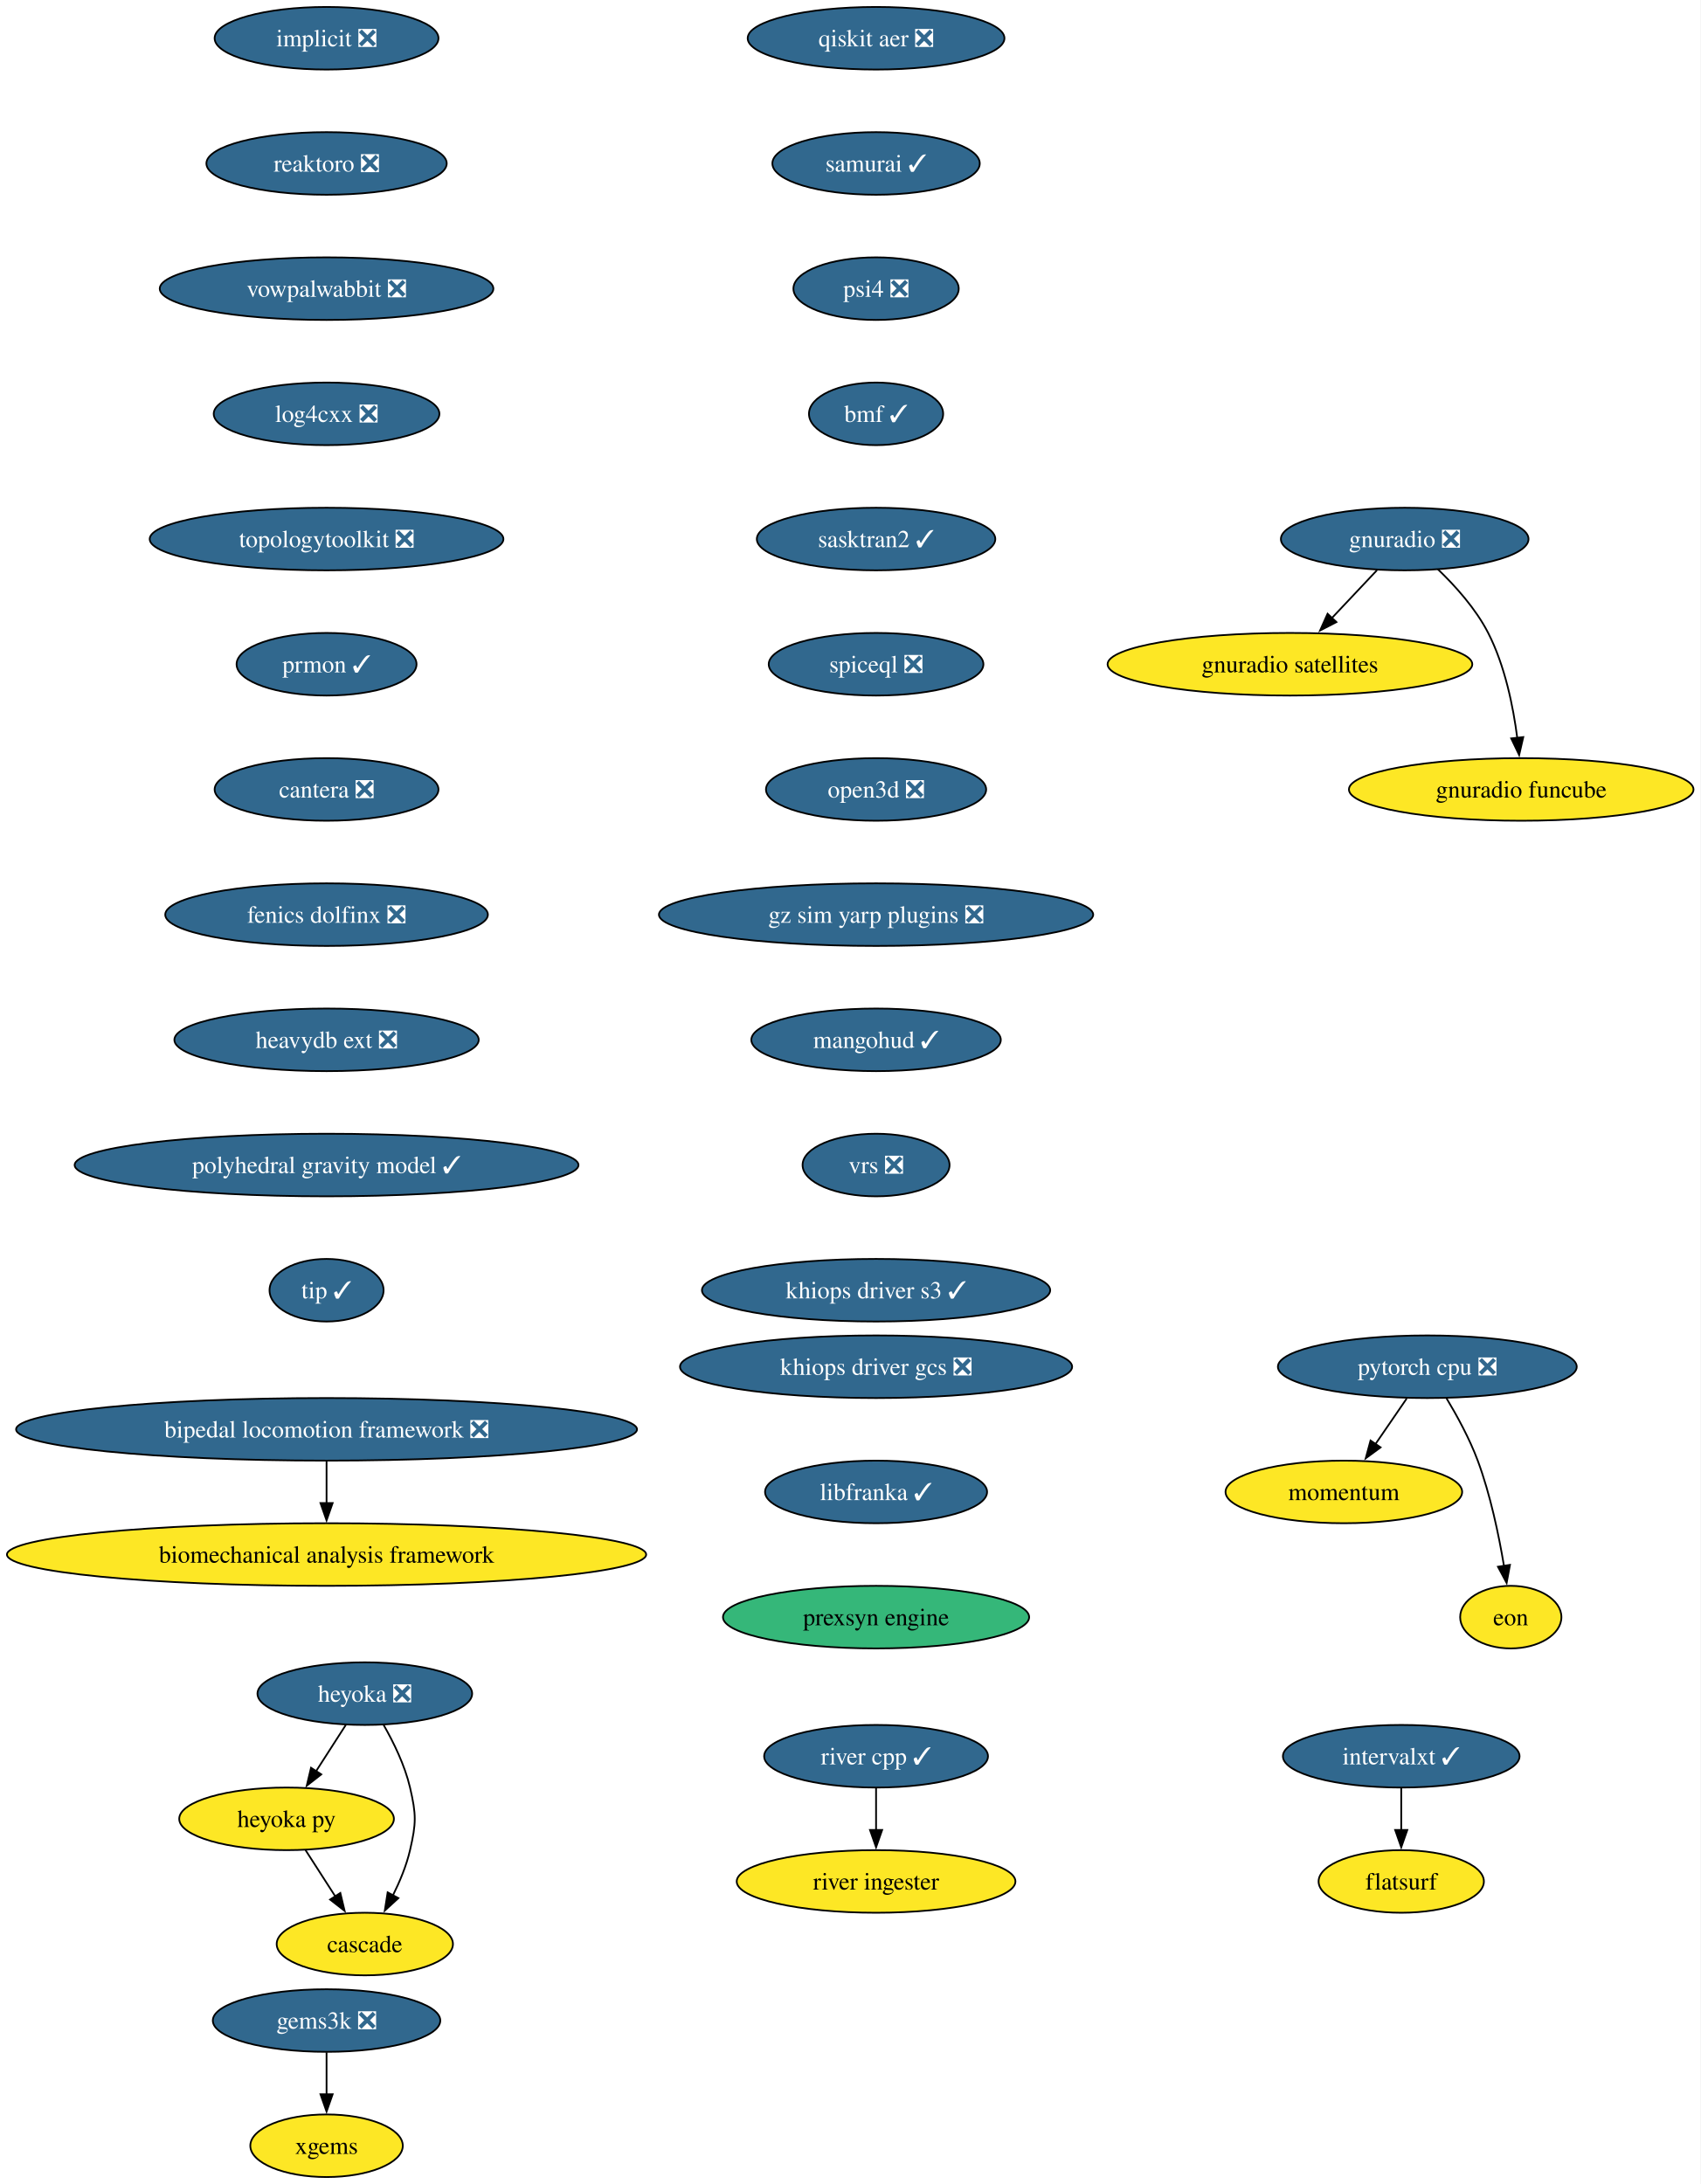
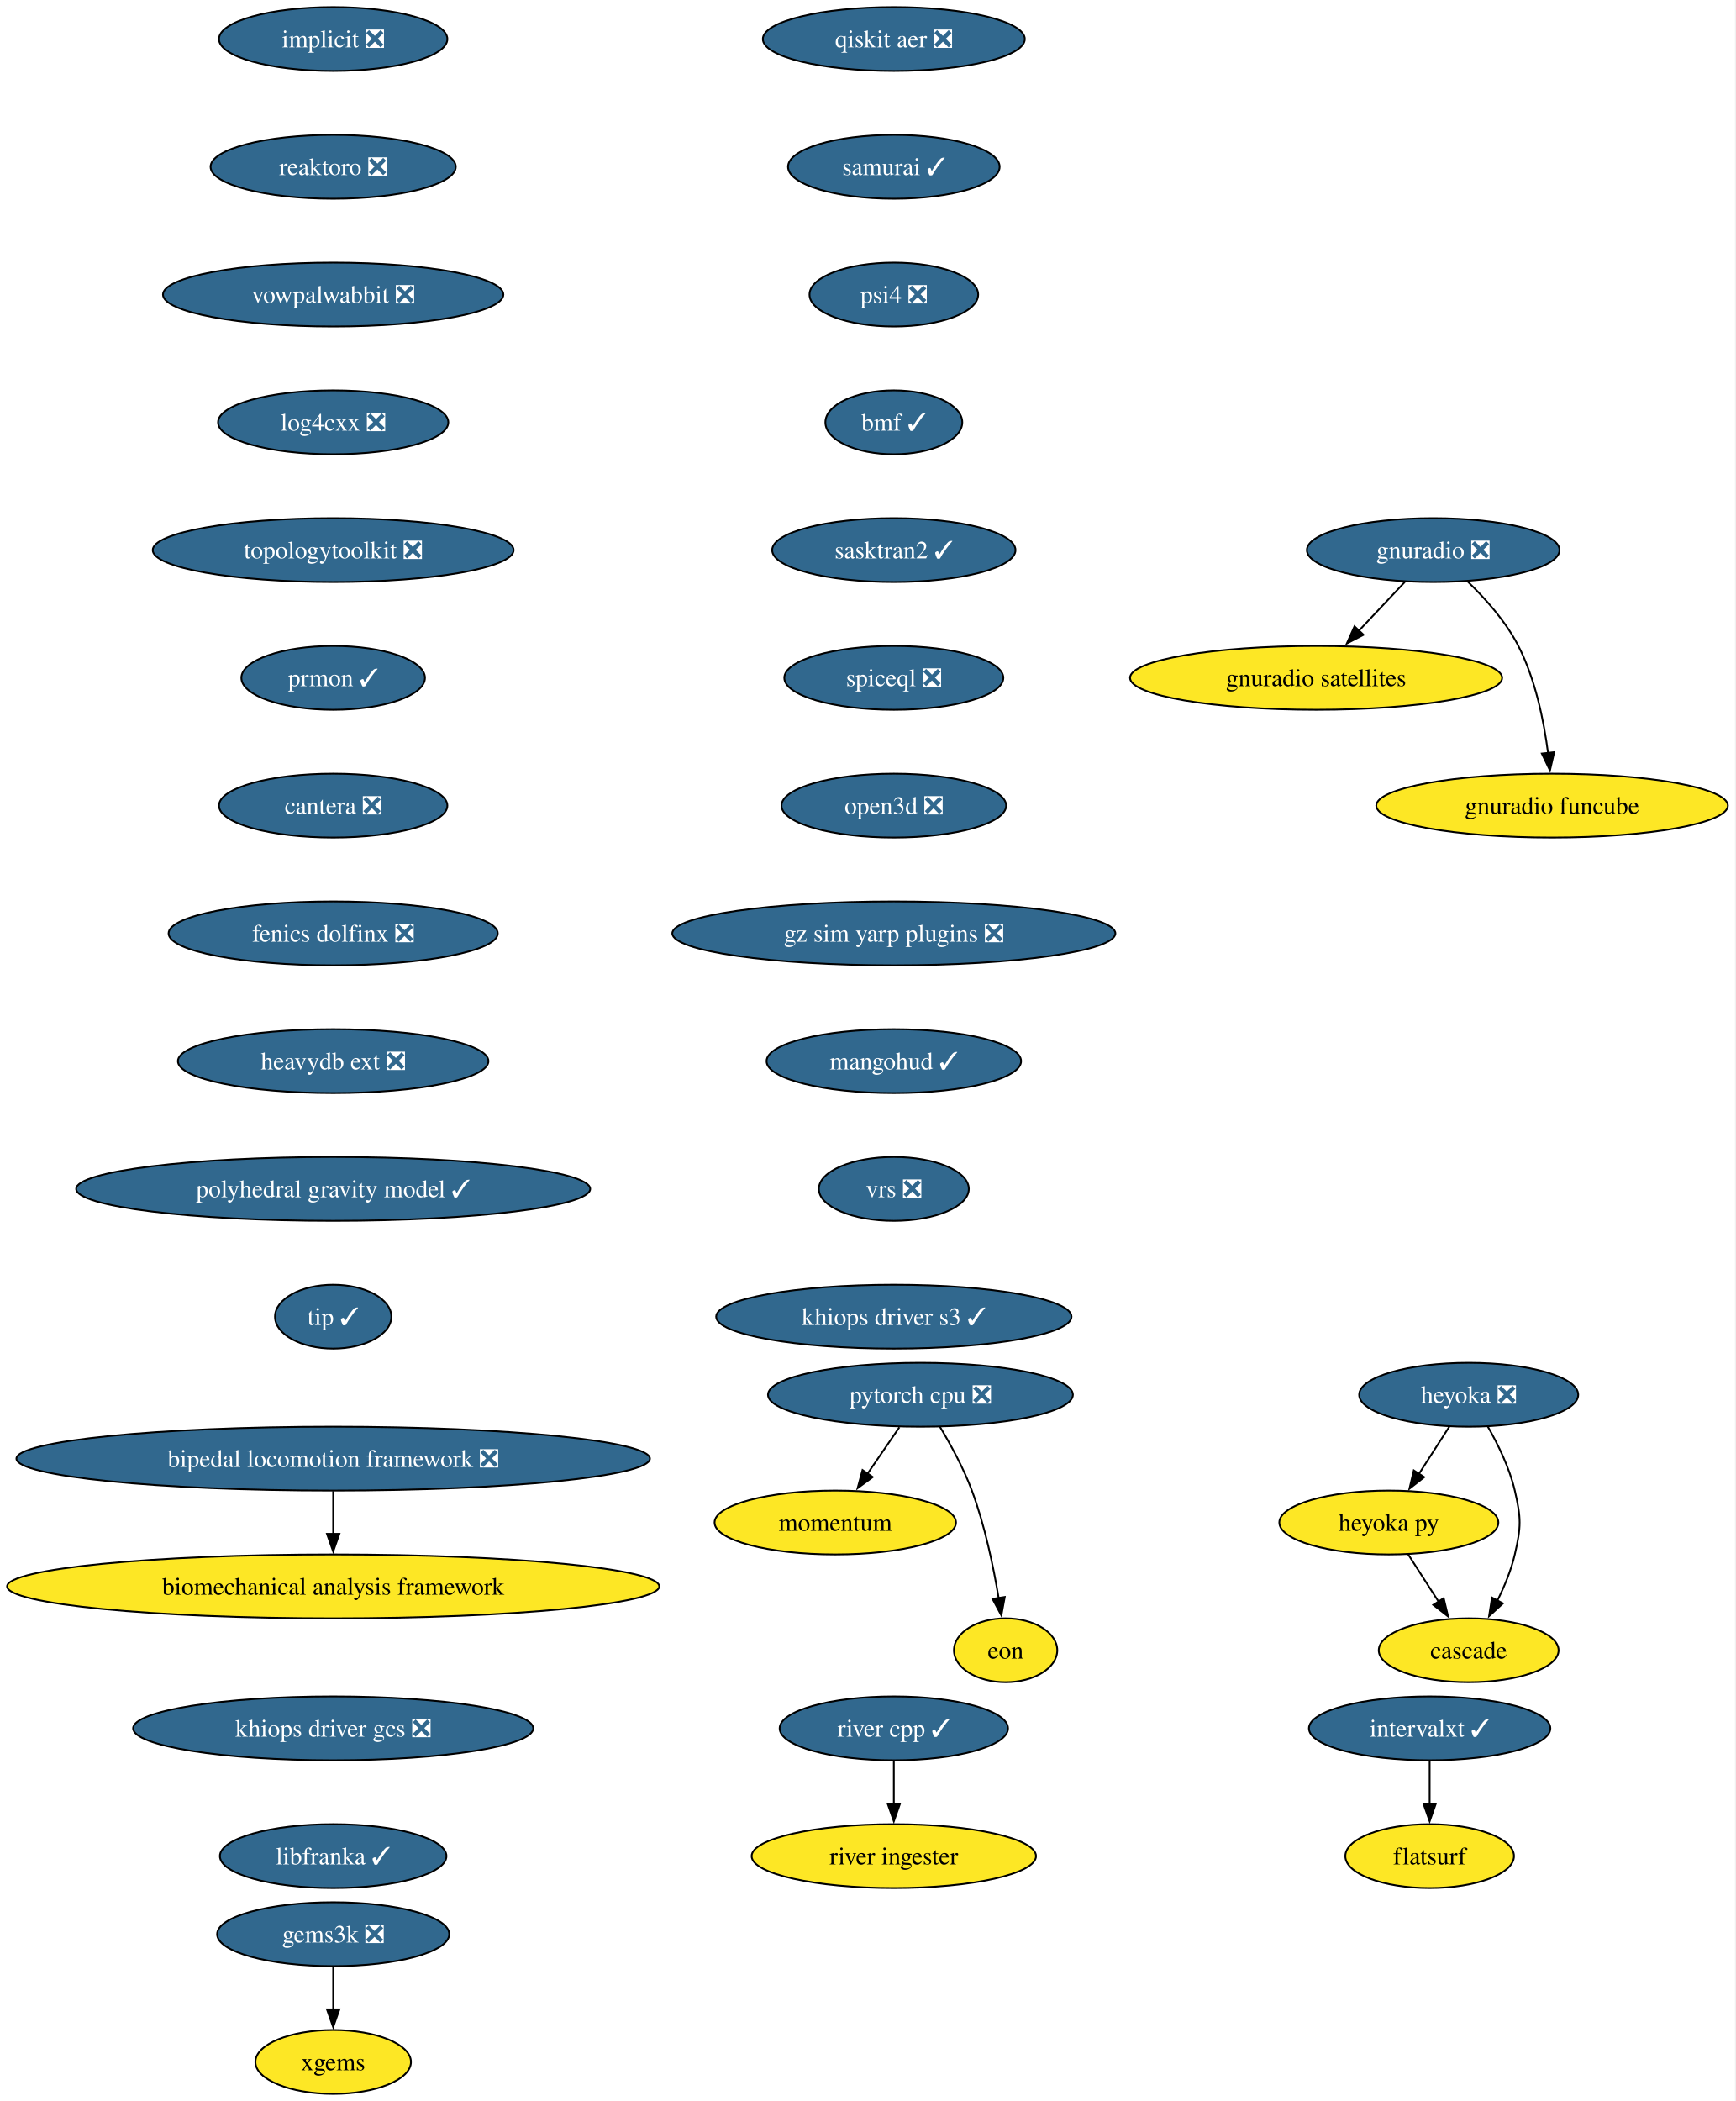
- <svg xmlns="http://www.w3.org/2000/svg" xmlns:xlink="http://www.w3.org/1999/xlink" width="978pt" height="1256pt" viewBox="0.00 0.00 978.00 1256.00">
-   <g id="graph0" class="graph" transform="scale(1 1) rotate(0) translate(4 1252)">
-     <polygon fill="white" stroke="none" points="-4,4 -4,-1252 973.87,-1252 973.87,4 -4,4" />
+ <svg xmlns="http://www.w3.org/2000/svg" xmlns:xlink="http://www.w3.org/1999/xlink" width="978pt" height="1184pt" viewBox="0.00 0.00 978.00 1184.00">
+   <g id="graph0" class="graph" transform="scale(1 1) rotate(0) translate(4 1180)">
+     <polygon fill="white" stroke="none" points="-4,4 -4,-1180 973.87,-1180 973.87,4 -4,4" />
    <g id="node1" class="node">
      <g id="a_node1">
        <a xlink:href="https://github.com/conda-forge/implicit-feedstock/pull/116" xlink:title="implicit ❎">
-           <ellipse fill="#31688e" stroke="black" cx="183.79" cy="-1230" rx="64.36" ry="18" />
-           <text xml:space="preserve" text-anchor="middle" x="183.79" y="-1225.33" font-family="Times,serif" font-size="14.00" fill="white">implicit ❎</text>
+           <ellipse fill="#31688e" stroke="black" cx="183.79" cy="-1158" rx="64.36" ry="18" />
+           <text xml:space="preserve" text-anchor="middle" x="183.79" y="-1153.33" font-family="Times,serif" font-size="14.00" fill="white">implicit ❎</text>
        </a>
      </g>
    </g>
    <g id="node2" class="node">
      <g id="a_node2">
        <a xlink:href="https://github.com/conda-forge/reaktoro-feedstock/pull/123" xlink:title="reaktoro ❎">
-           <ellipse fill="#31688e" stroke="black" cx="183.79" cy="-1158" rx="69.1" ry="18" />
-           <text xml:space="preserve" text-anchor="middle" x="183.79" y="-1153.33" font-family="Times,serif" font-size="14.00" fill="white">reaktoro ❎</text>
+           <ellipse fill="#31688e" stroke="black" cx="183.79" cy="-1086" rx="69.1" ry="18" />
+           <text xml:space="preserve" text-anchor="middle" x="183.79" y="-1081.33" font-family="Times,serif" font-size="14.00" fill="white">reaktoro ❎</text>
        </a>
      </g>
    </g>
    <g id="node3" class="node">
      <g id="a_node3">
        <a xlink:href="https://github.com/conda-forge/vowpalwabbit-feedstock/pull/94" xlink:title="vowpalwabbit ❎">
-           <ellipse fill="#31688e" stroke="black" cx="183.79" cy="-1086" rx="95.93" ry="18" />
-           <text xml:space="preserve" text-anchor="middle" x="183.79" y="-1081.33" font-family="Times,serif" font-size="14.00" fill="white">vowpalwabbit ❎</text>
+           <ellipse fill="#31688e" stroke="black" cx="183.79" cy="-1014" rx="95.93" ry="18" />
+           <text xml:space="preserve" text-anchor="middle" x="183.79" y="-1009.33" font-family="Times,serif" font-size="14.00" fill="white">vowpalwabbit ❎</text>
        </a>
      </g>
    </g>
    <g id="node7" class="node">
      <g id="a_node7">
        <a xlink:href="https://github.com/conda-forge/log4cxx-feedstock/pull/35" xlink:title="log4cxx ❎">
-           <ellipse fill="#31688e" stroke="black" cx="183.79" cy="-1014" rx="64.89" ry="18" />
-           <text xml:space="preserve" text-anchor="middle" x="183.79" y="-1009.33" font-family="Times,serif" font-size="14.00" fill="white">log4cxx ❎</text>
+           <ellipse fill="#31688e" stroke="black" cx="183.79" cy="-942" rx="64.89" ry="18" />
+           <text xml:space="preserve" text-anchor="middle" x="183.79" y="-937.33" font-family="Times,serif" font-size="14.00" fill="white">log4cxx ❎</text>
        </a>
      </g>
    </g>
    <g id="node4" class="node">
      <g id="a_node4">
        <a xlink:href="https://github.com/conda-forge/pytorch-cpu-feedstock/pull/472" xlink:title="pytorch cpu ❎">
-           <ellipse fill="#31688e" stroke="black" cx="816.79" cy="-466" rx="85.93" ry="18" />
-           <text xml:space="preserve" text-anchor="middle" x="816.79" y="-461.32" font-family="Times,serif" font-size="14.00" fill="white">pytorch cpu ❎</text>
+           <ellipse fill="#31688e" stroke="black" cx="514.79" cy="-394" rx="85.93" ry="18" />
+           <text xml:space="preserve" text-anchor="middle" x="514.79" y="-389.32" font-family="Times,serif" font-size="14.00" fill="white">pytorch cpu ❎</text>
        </a>
      </g>
    </g>
    <g id="node5" class="node">
      <g id="a_node5">
        <a xlink:href="https://github.com/conda-forge/momentum-feedstock" xlink:title="momentum">
-           <ellipse fill="#fde725" stroke="black" cx="768.79" cy="-394" rx="68.04" ry="18" />
-           <text xml:space="preserve" text-anchor="middle" x="768.79" y="-389.32" font-family="Times,serif" font-size="14.00">momentum</text>
+           <ellipse fill="#fde725" stroke="black" cx="466.79" cy="-322" rx="68.04" ry="18" />
+           <text xml:space="preserve" text-anchor="middle" x="466.79" y="-317.32" font-family="Times,serif" font-size="14.00">momentum</text>
        </a>
      </g>
    </g>
    <g id="edge3" class="edge">
-       <path fill="none" stroke="black" d="M804.92,-447.7C799.52,-439.81 793,-430.3 786.99,-421.55" />
-       <polygon fill="black" stroke="black" points="789.91,-419.62 781.37,-413.35 784.14,-423.58 789.91,-419.62" />
+       <path fill="none" stroke="black" d="M502.92,-375.7C497.52,-367.81 491,-358.3 484.99,-349.55" />
+       <polygon fill="black" stroke="black" points="487.91,-347.62 479.37,-341.35 482.14,-351.58 487.91,-347.62" />
    </g>
    <g id="node6" class="node">
      <g id="a_node6">
        <a xlink:href="https://github.com/conda-forge/eon-feedstock" xlink:title="eon">
-           <ellipse fill="#fde725" stroke="black" cx="864.79" cy="-322" rx="29.11" ry="18" />
-           <text xml:space="preserve" text-anchor="middle" x="864.79" y="-317.32" font-family="Times,serif" font-size="14.00">eon</text>
+           <ellipse fill="#fde725" stroke="black" cx="562.79" cy="-250" rx="29.11" ry="18" />
+           <text xml:space="preserve" text-anchor="middle" x="562.79" y="-245.32" font-family="Times,serif" font-size="14.00">eon</text>
        </a>
      </g>
    </g>
    <g id="edge4" class="edge">
-       <path fill="none" stroke="black" d="M827.78,-447.94C833.86,-437.84 841.11,-424.59 845.79,-412 853.07,-392.38 857.9,-369.24 860.87,-351.48" />
-       <polygon fill="black" stroke="black" points="864.32,-352.06 862.4,-341.64 857.41,-350.98 864.32,-352.06" />
+       <path fill="none" stroke="black" d="M525.78,-375.94C531.86,-365.84 539.11,-352.59 543.79,-340 551.07,-320.38 555.9,-297.24 558.87,-279.48" />
+       <polygon fill="black" stroke="black" points="562.32,-280.06 560.4,-269.64 555.41,-278.98 562.32,-280.06" />
    </g>
    <g id="node8" class="node">
      <g id="a_node8">
        <a xlink:href="https://github.com/conda-forge/topologytoolkit-feedstock/pull/93" xlink:title="topologytoolkit ❎">
-           <ellipse fill="#31688e" stroke="black" cx="183.79" cy="-942" rx="101.71" ry="18" />
-           <text xml:space="preserve" text-anchor="middle" x="183.79" y="-937.33" font-family="Times,serif" font-size="14.00" fill="white">topologytoolkit ❎</text>
+           <ellipse fill="#31688e" stroke="black" cx="183.79" cy="-870" rx="101.71" ry="18" />
+           <text xml:space="preserve" text-anchor="middle" x="183.79" y="-865.33" font-family="Times,serif" font-size="14.00" fill="white">topologytoolkit ❎</text>
        </a>
      </g>
    </g>
    <g id="node9" class="node">
      <g id="a_node9">
        <a xlink:href="https://github.com/conda-forge/prmon-feedstock/pull/34" xlink:title="prmon ✓">
-           <ellipse fill="#31688e" stroke="black" cx="183.79" cy="-870" rx="51.74" ry="18" />
-           <text xml:space="preserve" text-anchor="middle" x="183.79" y="-865.33" font-family="Times,serif" font-size="14.00" fill="white">prmon ✓</text>
+           <ellipse fill="#31688e" stroke="black" cx="183.79" cy="-798" rx="51.74" ry="18" />
+           <text xml:space="preserve" text-anchor="middle" x="183.79" y="-793.33" font-family="Times,serif" font-size="14.00" fill="white">prmon ✓</text>
        </a>
      </g>
    </g>
    <g id="node15" class="node">
      <g id="a_node15">
        <a xlink:href="https://github.com/conda-forge/cantera-feedstock/pull/68" xlink:title="cantera ❎">
-           <ellipse fill="#31688e" stroke="black" cx="183.79" cy="-798" rx="64.36" ry="18" />
-           <text xml:space="preserve" text-anchor="middle" x="183.79" y="-793.33" font-family="Times,serif" font-size="14.00" fill="white">cantera ❎</text>
+           <ellipse fill="#31688e" stroke="black" cx="183.79" cy="-726" rx="64.36" ry="18" />
+           <text xml:space="preserve" text-anchor="middle" x="183.79" y="-721.33" font-family="Times,serif" font-size="14.00" fill="white">cantera ❎</text>
        </a>
      </g>
    </g>
    <g id="node10" class="node">
      <g id="a_node10">
        <a xlink:href="https://github.com/conda-forge/gnuradio-feedstock/pull/306" xlink:title="gnuradio ❎">
-           <ellipse fill="#31688e" stroke="black" cx="803.79" cy="-942" rx="71.2" ry="18" />
-           <text xml:space="preserve" text-anchor="middle" x="803.79" y="-937.33" font-family="Times,serif" font-size="14.00" fill="white">gnuradio ❎</text>
+           <ellipse fill="#31688e" stroke="black" cx="803.79" cy="-870" rx="71.2" ry="18" />
+           <text xml:space="preserve" text-anchor="middle" x="803.79" y="-865.33" font-family="Times,serif" font-size="14.00" fill="white">gnuradio ❎</text>
        </a>
      </g>
    </g>
    <g id="node11" class="node">
      <g id="a_node11">
        <a xlink:href="https://github.com/conda-forge/gnuradio-satellites-feedstock" xlink:title="gnuradio satellites">
-           <ellipse fill="#fde725" stroke="black" cx="737.79" cy="-870" rx="104.87" ry="18" />
-           <text xml:space="preserve" text-anchor="middle" x="737.79" y="-865.33" font-family="Times,serif" font-size="14.00">gnuradio satellites</text>
+           <ellipse fill="#fde725" stroke="black" cx="737.79" cy="-798" rx="104.87" ry="18" />
+           <text xml:space="preserve" text-anchor="middle" x="737.79" y="-793.33" font-family="Times,serif" font-size="14.00">gnuradio satellites</text>
        </a>
      </g>
    </g>
    <g id="edge8" class="edge">
-       <path fill="none" stroke="black" d="M787.81,-924.05C779.98,-915.75 770.4,-905.58 761.72,-896.38" />
-       <polygon fill="black" stroke="black" points="764.52,-894.25 755.11,-889.38 759.43,-899.05 764.52,-894.25" />
+       <path fill="none" stroke="black" d="M787.81,-852.05C779.98,-843.75 770.4,-833.58 761.72,-824.38" />
+       <polygon fill="black" stroke="black" points="764.52,-822.25 755.11,-817.38 759.43,-827.05 764.52,-822.25" />
    </g>
    <g id="node12" class="node">
      <g id="a_node12">
        <a xlink:href="https://github.com/conda-forge/gnuradio-funcube-feedstock" xlink:title="gnuradio funcube">
-           <ellipse fill="#fde725" stroke="black" cx="870.79" cy="-798" rx="99.08" ry="18" />
-           <text xml:space="preserve" text-anchor="middle" x="870.79" y="-793.33" font-family="Times,serif" font-size="14.00">gnuradio funcube</text>
+           <ellipse fill="#fde725" stroke="black" cx="870.79" cy="-726" rx="99.08" ry="18" />
+           <text xml:space="preserve" text-anchor="middle" x="870.79" y="-721.33" font-family="Times,serif" font-size="14.00">gnuradio funcube</text>
        </a>
      </g>
    </g>
    <g id="edge9" class="edge">
-       <path fill="none" stroke="black" d="M822.84,-924.65C832.92,-914.98 844.66,-901.92 851.79,-888 861.43,-869.17 866.18,-845.69 868.52,-827.58" />
-       <polygon fill="black" stroke="black" points="871.98,-828.11 869.6,-817.79 865.03,-827.35 871.98,-828.11" />
+       <path fill="none" stroke="black" d="M822.84,-852.65C832.92,-842.98 844.66,-829.92 851.79,-816 861.43,-797.17 866.18,-773.69 868.52,-755.58" />
+       <polygon fill="black" stroke="black" points="871.98,-756.11 869.6,-745.79 865.03,-755.35 871.98,-756.11" />
    </g>
    <g id="node13" class="node">
      <g id="a_node13">
        <a xlink:href="https://github.com/conda-forge/gems3k-feedstock/pull/41" xlink:title="gems3k ❎">
          <ellipse fill="#31688e" stroke="black" cx="183.79" cy="-90" rx="65.41" ry="18" />
          <text xml:space="preserve" text-anchor="middle" x="183.79" y="-85.33" font-family="Times,serif" font-size="14.00" fill="white">gems3k ❎</text>
        </a>
      </g>
    </g>
    <g id="node14" class="node">
      <g id="a_node14">
        <a xlink:href="https://github.com/conda-forge/xgems-feedstock" xlink:title="xgems">
          <ellipse fill="#fde725" stroke="black" cx="183.79" cy="-18" rx="43.84" ry="18" />
          <text xml:space="preserve" text-anchor="middle" x="183.79" y="-13.32" font-family="Times,serif" font-size="14.00">xgems</text>
        </a>
      </g>
    </g>
    <g id="edge10" class="edge">
      <path fill="none" stroke="black" d="M183.79,-71.7C183.79,-64.41 183.79,-55.73 183.79,-47.54" />
      <polygon fill="black" stroke="black" points="187.29,-47.62 183.79,-37.62 180.29,-47.62 187.29,-47.62" />
    </g>
    <g id="node16" class="node">
      <g id="a_node16">
        <a xlink:href="https://github.com/conda-forge/fenics-dolfinx-feedstock/pull/131" xlink:title="fenics dolfinx ❎">
-           <ellipse fill="#31688e" stroke="black" cx="183.79" cy="-726" rx="92.77" ry="18" />
-           <text xml:space="preserve" text-anchor="middle" x="183.79" y="-721.33" font-family="Times,serif" font-size="14.00" fill="white">fenics dolfinx ❎</text>
+           <ellipse fill="#31688e" stroke="black" cx="183.79" cy="-654" rx="92.77" ry="18" />
+           <text xml:space="preserve" text-anchor="middle" x="183.79" y="-649.33" font-family="Times,serif" font-size="14.00" fill="white">fenics dolfinx ❎</text>
        </a>
      </g>
    </g>
    <g id="node22" class="node">
      <g id="a_node22">
        <a xlink:href="https://github.com/conda-forge/heavydb-ext-feedstock/pull/101" xlink:title="heavydb ext ❎">
-           <ellipse fill="#31688e" stroke="black" cx="183.79" cy="-654" rx="87.51" ry="18" />
-           <text xml:space="preserve" text-anchor="middle" x="183.79" y="-649.33" font-family="Times,serif" font-size="14.00" fill="white">heavydb ext ❎</text>
+           <ellipse fill="#31688e" stroke="black" cx="183.79" cy="-582" rx="87.51" ry="18" />
+           <text xml:space="preserve" text-anchor="middle" x="183.79" y="-577.33" font-family="Times,serif" font-size="14.00" fill="white">heavydb ext ❎</text>
        </a>
      </g>
    </g>
    <g id="node17" class="node">
      <g id="a_node17">
        <a xlink:href="https://github.com/conda-forge/heyoka-feedstock/pull/102" xlink:title="heyoka ❎">
-           <ellipse fill="#31688e" stroke="black" cx="205.79" cy="-278" rx="61.73" ry="18" />
-           <text xml:space="preserve" text-anchor="middle" x="205.79" y="-273.32" font-family="Times,serif" font-size="14.00" fill="white">heyoka ❎</text>
+           <ellipse fill="#31688e" stroke="black" cx="823.79" cy="-394" rx="61.73" ry="18" />
+           <text xml:space="preserve" text-anchor="middle" x="823.79" y="-389.32" font-family="Times,serif" font-size="14.00" fill="white">heyoka ❎</text>
        </a>
      </g>
    </g>
    <g id="node18" class="node">
      <g id="a_node18">
        <a xlink:href="https://github.com/conda-forge/heyoka.py-feedstock" xlink:title="heyoka py">
-           <ellipse fill="#fde725" stroke="black" cx="160.79" cy="-206" rx="61.73" ry="18" />
-           <text xml:space="preserve" text-anchor="middle" x="160.79" y="-201.33" font-family="Times,serif" font-size="14.00">heyoka py</text>
+           <ellipse fill="#fde725" stroke="black" cx="778.79" cy="-322" rx="61.73" ry="18" />
+           <text xml:space="preserve" text-anchor="middle" x="778.79" y="-317.32" font-family="Times,serif" font-size="14.00">heyoka py</text>
        </a>
      </g>
    </g>
    <g id="edge13" class="edge">
-       <path fill="none" stroke="black" d="M194.89,-260.05C189.75,-252.06 183.5,-242.33 177.76,-233.4" />
-       <polygon fill="black" stroke="black" points="180.75,-231.58 172.4,-225.06 174.86,-235.37 180.75,-231.58" />
+       <path fill="none" stroke="black" d="M812.89,-376.05C807.75,-368.06 801.5,-358.33 795.76,-349.4" />
+       <polygon fill="black" stroke="black" points="798.75,-347.58 790.4,-341.06 792.86,-351.37 798.75,-347.58" />
    </g>
    <g id="node19" class="node">
      <g id="a_node19">
        <a xlink:href="https://github.com/conda-forge/cascade-feedstock" xlink:title="cascade">
-           <ellipse fill="#fde725" stroke="black" cx="205.79" cy="-134" rx="50.68" ry="18" />
-           <text xml:space="preserve" text-anchor="middle" x="205.79" y="-129.32" font-family="Times,serif" font-size="14.00">cascade</text>
+           <ellipse fill="#fde725" stroke="black" cx="823.79" cy="-250" rx="50.68" ry="18" />
+           <text xml:space="preserve" text-anchor="middle" x="823.79" y="-245.32" font-family="Times,serif" font-size="14.00">cascade</text>
        </a>
      </g>
    </g>
    <g id="edge14" class="edge">
-       <path fill="none" stroke="black" d="M216.56,-260.08C222.32,-250.03 228.82,-236.78 231.79,-224 235.4,-208.41 235.4,-203.59 231.79,-188 229.73,-179.11 225.95,-170 221.91,-161.89" />
-       <polygon fill="black" stroke="black" points="225.09,-160.41 217.28,-153.25 218.92,-163.72 225.09,-160.41" />
+       <path fill="none" stroke="black" d="M834.56,-376.08C840.32,-366.03 846.82,-352.78 849.79,-340 853.4,-324.41 853.4,-319.59 849.79,-304 847.73,-295.11 843.95,-286 839.91,-277.89" />
+       <polygon fill="black" stroke="black" points="843.09,-276.41 835.28,-269.25 836.92,-279.72 843.09,-276.41" />
    </g>
    <g id="edge15" class="edge">
-       <path fill="none" stroke="black" d="M171.68,-188.05C176.82,-180.06 183.08,-170.33 188.82,-161.4" />
-       <polygon fill="black" stroke="black" points="191.71,-163.37 194.18,-153.06 185.82,-159.58 191.71,-163.37" />
+       <path fill="none" stroke="black" d="M789.68,-304.05C794.82,-296.06 801.08,-286.33 806.82,-277.4" />
+       <polygon fill="black" stroke="black" points="809.71,-279.37 812.18,-269.06 803.82,-275.58 809.71,-279.37" />
    </g>
    <g id="node20" class="node">
      <g id="a_node20">
        <a xlink:href="https://github.com/conda-forge/intervalxt-feedstock/pull/36" xlink:title="intervalxt ✓">
-           <ellipse fill="#31688e" stroke="black" cx="801.79" cy="-242" rx="68.04" ry="18" />
-           <text xml:space="preserve" text-anchor="middle" x="801.79" y="-237.32" font-family="Times,serif" font-size="14.00" fill="white">intervalxt ✓</text>
+           <ellipse fill="#31688e" stroke="black" cx="801.79" cy="-206" rx="68.04" ry="18" />
+           <text xml:space="preserve" text-anchor="middle" x="801.79" y="-201.33" font-family="Times,serif" font-size="14.00" fill="white">intervalxt ✓</text>
        </a>
      </g>
    </g>
    <g id="node21" class="node">
      <g id="a_node21">
        <a xlink:href="https://github.com/conda-forge/flatsurf-feedstock" xlink:title="flatsurf">
-           <ellipse fill="#fde725" stroke="black" cx="801.79" cy="-170" rx="47.53" ry="18" />
-           <text xml:space="preserve" text-anchor="middle" x="801.79" y="-165.32" font-family="Times,serif" font-size="14.00">flatsurf</text>
+           <ellipse fill="#fde725" stroke="black" cx="801.79" cy="-134" rx="47.53" ry="18" />
+           <text xml:space="preserve" text-anchor="middle" x="801.79" y="-129.32" font-family="Times,serif" font-size="14.00">flatsurf</text>
        </a>
      </g>
    </g>
    <g id="edge16" class="edge">
-       <path fill="none" stroke="black" d="M801.79,-223.7C801.79,-216.41 801.79,-207.73 801.79,-199.54" />
-       <polygon fill="black" stroke="black" points="805.29,-199.62 801.79,-189.62 798.29,-199.62 805.29,-199.62" />
+       <path fill="none" stroke="black" d="M801.79,-187.7C801.79,-180.41 801.79,-171.73 801.79,-163.54" />
+       <polygon fill="black" stroke="black" points="805.29,-163.62 801.79,-153.62 798.29,-163.62 805.29,-163.62" />
    </g>
    <g id="node25" class="node">
      <g id="a_node25">
        <a xlink:href="https://github.com/conda-forge/polyhedral-gravity-model-feedstock/pull/29" xlink:title="polyhedral gravity model ✓">
-           <ellipse fill="#31688e" stroke="black" cx="183.79" cy="-582" rx="144.86" ry="18" />
-           <text xml:space="preserve" text-anchor="middle" x="183.79" y="-577.33" font-family="Times,serif" font-size="14.00" fill="white">polyhedral gravity model ✓</text>
+           <ellipse fill="#31688e" stroke="black" cx="183.79" cy="-510" rx="144.86" ry="18" />
+           <text xml:space="preserve" text-anchor="middle" x="183.79" y="-505.32" font-family="Times,serif" font-size="14.00" fill="white">polyhedral gravity model ✓</text>
        </a>
      </g>
    </g>
    <g id="node23" class="node">
      <g id="a_node23">
        <a xlink:href="https://github.com/conda-forge/river-cpp-feedstock/pull/29" xlink:title="river cpp ✓">
-           <ellipse fill="#31688e" stroke="black" cx="499.79" cy="-242" rx="64.36" ry="18" />
-           <text xml:space="preserve" text-anchor="middle" x="499.79" y="-237.32" font-family="Times,serif" font-size="14.00" fill="white">river cpp ✓</text>
+           <ellipse fill="#31688e" stroke="black" cx="499.79" cy="-206" rx="64.36" ry="18" />
+           <text xml:space="preserve" text-anchor="middle" x="499.79" y="-201.33" font-family="Times,serif" font-size="14.00" fill="white">river cpp ✓</text>
        </a>
      </g>
    </g>
    <g id="node24" class="node">
      <g id="a_node24">
        <a xlink:href="https://github.com/conda-forge/river-ingester-feedstock" xlink:title="river ingester">
-           <ellipse fill="#fde725" stroke="black" cx="499.79" cy="-170" rx="80.14" ry="18" />
-           <text xml:space="preserve" text-anchor="middle" x="499.79" y="-165.32" font-family="Times,serif" font-size="14.00">river ingester</text>
+           <ellipse fill="#fde725" stroke="black" cx="499.79" cy="-134" rx="80.14" ry="18" />
+           <text xml:space="preserve" text-anchor="middle" x="499.79" y="-129.32" font-family="Times,serif" font-size="14.00">river ingester</text>
        </a>
      </g>
    </g>
    <g id="edge18" class="edge">
-       <path fill="none" stroke="black" d="M499.79,-223.7C499.79,-216.41 499.79,-207.73 499.79,-199.54" />
-       <polygon fill="black" stroke="black" points="503.29,-199.62 499.79,-189.62 496.29,-199.62 503.29,-199.62" />
+       <path fill="none" stroke="black" d="M499.79,-187.7C499.79,-180.41 499.79,-171.73 499.79,-163.54" />
+       <polygon fill="black" stroke="black" points="503.29,-163.62 499.79,-153.62 496.29,-163.62 503.29,-163.62" />
    </g>
    <g id="node26" class="node">
      <g id="a_node26">
        <a xlink:href="https://github.com/conda-forge/tip-feedstock/pull/51" xlink:title="tip ✓">
-           <ellipse fill="#31688e" stroke="black" cx="183.79" cy="-510" rx="32.79" ry="18" />
-           <text xml:space="preserve" text-anchor="middle" x="183.79" y="-505.32" font-family="Times,serif" font-size="14.00" fill="white">tip ✓</text>
+           <ellipse fill="#31688e" stroke="black" cx="183.79" cy="-438" rx="32.79" ry="18" />
+           <text xml:space="preserve" text-anchor="middle" x="183.79" y="-433.32" font-family="Times,serif" font-size="14.00" fill="white">tip ✓</text>
        </a>
      </g>
    </g>
    <g id="node27" class="node">
      <g id="a_node27">
        <a xlink:href="https://github.com/conda-forge/bipedal-locomotion-framework-feedstock/pull/146" xlink:title="bipedal locomotion framework ❎">
-           <ellipse fill="#31688e" stroke="black" cx="183.79" cy="-430" rx="178.53" ry="18" />
-           <text xml:space="preserve" text-anchor="middle" x="183.79" y="-425.32" font-family="Times,serif" font-size="14.00" fill="white">bipedal locomotion framework ❎</text>
+           <ellipse fill="#31688e" stroke="black" cx="183.79" cy="-358" rx="178.53" ry="18" />
+           <text xml:space="preserve" text-anchor="middle" x="183.79" y="-353.32" font-family="Times,serif" font-size="14.00" fill="white">bipedal locomotion framework ❎</text>
        </a>
      </g>
    </g>
    <g id="node28" class="node">
      <g id="a_node28">
        <a xlink:href="https://github.com/conda-forge/biomechanical-analysis-framework-feedstock" xlink:title="biomechanical analysis framework">
-           <ellipse fill="#fde725" stroke="black" cx="183.79" cy="-358" rx="183.79" ry="18" />
-           <text xml:space="preserve" text-anchor="middle" x="183.79" y="-353.32" font-family="Times,serif" font-size="14.00">biomechanical analysis framework</text>
+           <ellipse fill="#fde725" stroke="black" cx="183.79" cy="-286" rx="183.79" ry="18" />
+           <text xml:space="preserve" text-anchor="middle" x="183.79" y="-281.32" font-family="Times,serif" font-size="14.00">biomechanical analysis framework</text>
        </a>
      </g>
    </g>
    <g id="edge21" class="edge">
-       <path fill="none" stroke="black" d="M183.79,-411.7C183.79,-404.41 183.79,-395.73 183.79,-387.54" />
-       <polygon fill="black" stroke="black" points="187.29,-387.62 183.79,-377.62 180.29,-387.62 187.29,-387.62" />
+       <path fill="none" stroke="black" d="M183.79,-339.7C183.79,-332.41 183.79,-323.73 183.79,-315.54" />
+       <polygon fill="black" stroke="black" points="187.29,-315.62 183.79,-305.62 180.29,-315.62 187.29,-315.62" />
    </g>
    <g id="node29" class="node">
      <g id="a_node29">
        <a xlink:href="https://github.com/conda-forge/qiskit-aer-feedstock/pull/66" xlink:title="qiskit aer ❎">
-           <ellipse fill="#31688e" stroke="black" cx="499.79" cy="-1230" rx="73.83" ry="18" />
-           <text xml:space="preserve" text-anchor="middle" x="499.79" y="-1225.33" font-family="Times,serif" font-size="14.00" fill="white">qiskit aer ❎</text>
+           <ellipse fill="#31688e" stroke="black" cx="499.79" cy="-1158" rx="73.83" ry="18" />
+           <text xml:space="preserve" text-anchor="middle" x="499.79" y="-1153.33" font-family="Times,serif" font-size="14.00" fill="white">qiskit aer ❎</text>
        </a>
      </g>
    </g>
    <g id="node30" class="node">
      <g id="a_node30">
        <a xlink:href="https://github.com/conda-forge/samurai-feedstock/pull/46" xlink:title="samurai ✓">
-           <ellipse fill="#31688e" stroke="black" cx="499.79" cy="-1158" rx="59.63" ry="18" />
-           <text xml:space="preserve" text-anchor="middle" x="499.79" y="-1153.33" font-family="Times,serif" font-size="14.00" fill="white">samurai ✓</text>
+           <ellipse fill="#31688e" stroke="black" cx="499.79" cy="-1086" rx="59.63" ry="18" />
+           <text xml:space="preserve" text-anchor="middle" x="499.79" y="-1081.33" font-family="Times,serif" font-size="14.00" fill="white">samurai ✓</text>
        </a>
      </g>
    </g>
    <g id="node31" class="node">
      <g id="a_node31">
        <a xlink:href="https://github.com/conda-forge/psi4-feedstock/pull/49" xlink:title="psi4 ❎">
-           <ellipse fill="#31688e" stroke="black" cx="499.79" cy="-1086" rx="47.53" ry="18" />
-           <text xml:space="preserve" text-anchor="middle" x="499.79" y="-1081.33" font-family="Times,serif" font-size="14.00" fill="white">psi4 ❎</text>
+           <ellipse fill="#31688e" stroke="black" cx="499.79" cy="-1014" rx="47.53" ry="18" />
+           <text xml:space="preserve" text-anchor="middle" x="499.79" y="-1009.33" font-family="Times,serif" font-size="14.00" fill="white">psi4 ❎</text>
        </a>
      </g>
    </g>
    <g id="node32" class="node">
      <g id="a_node32">
        <a xlink:href="https://github.com/conda-forge/bmf-feedstock/pull/45" xlink:title="bmf ✓">
-           <ellipse fill="#31688e" stroke="black" cx="499.79" cy="-1014" rx="38.58" ry="18" />
-           <text xml:space="preserve" text-anchor="middle" x="499.79" y="-1009.33" font-family="Times,serif" font-size="14.00" fill="white">bmf ✓</text>
+           <ellipse fill="#31688e" stroke="black" cx="499.79" cy="-942" rx="38.58" ry="18" />
+           <text xml:space="preserve" text-anchor="middle" x="499.79" y="-937.33" font-family="Times,serif" font-size="14.00" fill="white">bmf ✓</text>
        </a>
      </g>
    </g>
    <g id="node33" class="node">
      <g id="a_node33">
        <a xlink:href="https://github.com/conda-forge/sasktran2-feedstock/pull/42" xlink:title="sasktran2 ✓">
-           <ellipse fill="#31688e" stroke="black" cx="499.79" cy="-942" rx="68.57" ry="18" />
-           <text xml:space="preserve" text-anchor="middle" x="499.79" y="-937.33" font-family="Times,serif" font-size="14.00" fill="white">sasktran2 ✓</text>
+           <ellipse fill="#31688e" stroke="black" cx="499.79" cy="-870" rx="68.57" ry="18" />
+           <text xml:space="preserve" text-anchor="middle" x="499.79" y="-865.33" font-family="Times,serif" font-size="14.00" fill="white">sasktran2 ✓</text>
        </a>
      </g>
    </g>
    <g id="node34" class="node">
      <g id="a_node34">
        <a xlink:href="https://github.com/conda-forge/spiceql-feedstock/pull/46" xlink:title="spiceql ❎">
-           <ellipse fill="#31688e" stroke="black" cx="499.79" cy="-870" rx="61.73" ry="18" />
-           <text xml:space="preserve" text-anchor="middle" x="499.79" y="-865.33" font-family="Times,serif" font-size="14.00" fill="white">spiceql ❎</text>
+           <ellipse fill="#31688e" stroke="black" cx="499.79" cy="-798" rx="61.73" ry="18" />
+           <text xml:space="preserve" text-anchor="middle" x="499.79" y="-793.33" font-family="Times,serif" font-size="14.00" fill="white">spiceql ❎</text>
        </a>
      </g>
    </g>
    <g id="node35" class="node">
      <g id="a_node35">
        <a xlink:href="https://github.com/conda-forge/open3d-feedstock/pull/45" xlink:title="open3d ❎">
-           <ellipse fill="#31688e" stroke="black" cx="499.79" cy="-798" rx="63.31" ry="18" />
-           <text xml:space="preserve" text-anchor="middle" x="499.79" y="-793.33" font-family="Times,serif" font-size="14.00" fill="white">open3d ❎</text>
+           <ellipse fill="#31688e" stroke="black" cx="499.79" cy="-726" rx="63.31" ry="18" />
+           <text xml:space="preserve" text-anchor="middle" x="499.79" y="-721.33" font-family="Times,serif" font-size="14.00" fill="white">open3d ❎</text>
        </a>
      </g>
    </g>
    <g id="node36" class="node">
      <g id="a_node36">
        <a xlink:href="https://github.com/conda-forge/gz-sim-yarp-plugins-feedstock/pull/49" xlink:title="gz sim yarp plugins ❎">
-           <ellipse fill="#31688e" stroke="black" cx="499.79" cy="-726" rx="124.86" ry="18" />
-           <text xml:space="preserve" text-anchor="middle" x="499.79" y="-721.33" font-family="Times,serif" font-size="14.00" fill="white">gz sim yarp plugins ❎</text>
+           <ellipse fill="#31688e" stroke="black" cx="499.79" cy="-654" rx="124.86" ry="18" />
+           <text xml:space="preserve" text-anchor="middle" x="499.79" y="-649.33" font-family="Times,serif" font-size="14.00" fill="white">gz sim yarp plugins ❎</text>
        </a>
      </g>
    </g>
    <g id="node37" class="node">
      <g id="a_node37">
        <a xlink:href="https://github.com/conda-forge/mangohud-feedstock/pull/12" xlink:title="mangohud ✓">
-           <ellipse fill="#31688e" stroke="black" cx="499.79" cy="-654" rx="71.73" ry="18" />
-           <text xml:space="preserve" text-anchor="middle" x="499.79" y="-649.33" font-family="Times,serif" font-size="14.00" fill="white">mangohud ✓</text>
+           <ellipse fill="#31688e" stroke="black" cx="499.79" cy="-582" rx="71.73" ry="18" />
+           <text xml:space="preserve" text-anchor="middle" x="499.79" y="-577.33" font-family="Times,serif" font-size="14.00" fill="white">mangohud ✓</text>
        </a>
      </g>
    </g>
    <g id="node38" class="node">
      <g id="a_node38">
        <a xlink:href="https://github.com/conda-forge/vrs-feedstock/pull/19" xlink:title="vrs ❎">
-           <ellipse fill="#31688e" stroke="black" cx="499.79" cy="-582" rx="42.26" ry="18" />
-           <text xml:space="preserve" text-anchor="middle" x="499.79" y="-577.33" font-family="Times,serif" font-size="14.00" fill="white">vrs ❎</text>
+           <ellipse fill="#31688e" stroke="black" cx="499.79" cy="-510" rx="42.26" ry="18" />
+           <text xml:space="preserve" text-anchor="middle" x="499.79" y="-505.32" font-family="Times,serif" font-size="14.00" fill="white">vrs ❎</text>
        </a>
      </g>
    </g>
    <g id="node39" class="node">
      <g id="a_node39">
        <a xlink:href="https://github.com/conda-forge/khiops-driver-s3-feedstock/pull/9" xlink:title="khiops driver s3 ✓">
-           <ellipse fill="#31688e" stroke="black" cx="499.79" cy="-510" rx="100.14" ry="18" />
-           <text xml:space="preserve" text-anchor="middle" x="499.79" y="-505.32" font-family="Times,serif" font-size="14.00" fill="white">khiops driver s3 ✓</text>
+           <ellipse fill="#31688e" stroke="black" cx="499.79" cy="-438" rx="100.14" ry="18" />
+           <text xml:space="preserve" text-anchor="middle" x="499.79" y="-433.32" font-family="Times,serif" font-size="14.00" fill="white">khiops driver s3 ✓</text>
        </a>
      </g>
    </g>
    <g id="node40" class="node">
      <g id="a_node40">
        <a xlink:href="https://github.com/conda-forge/khiops-driver-gcs-feedstock/pull/9" xlink:title="khiops driver gcs ❎">
-           <ellipse fill="#31688e" stroke="black" cx="499.79" cy="-466" rx="112.76" ry="18" />
-           <text xml:space="preserve" text-anchor="middle" x="499.79" y="-461.32" font-family="Times,serif" font-size="14.00" fill="white">khiops driver gcs ❎</text>
+           <ellipse fill="#31688e" stroke="black" cx="183.79" cy="-206" rx="112.76" ry="18" />
+           <text xml:space="preserve" text-anchor="middle" x="183.79" y="-201.33" font-family="Times,serif" font-size="14.00" fill="white">khiops driver gcs ❎</text>
        </a>
      </g>
    </g>
    <g id="node41" class="node">
      <g id="a_node41">
        <a xlink:href="https://github.com/conda-forge/libfranka-feedstock/pull/11" xlink:title="libfranka ✓">
-           <ellipse fill="#31688e" stroke="black" cx="499.79" cy="-394" rx="63.84" ry="18" />
-           <text xml:space="preserve" text-anchor="middle" x="499.79" y="-389.32" font-family="Times,serif" font-size="14.00" fill="white">libfranka ✓</text>
-         </a>
-       </g>
-     </g>
-     <g id="node42" class="node">
-       <g id="a_node42">
-         <a xlink:href="https://github.com/conda-forge/prexsyn-engine-feedstock" xlink:title="prexsyn engine">
-           <ellipse fill="#35b779" stroke="black" cx="499.79" cy="-322" rx="88.04" ry="18" />
-           <text xml:space="preserve" text-anchor="middle" x="499.79" y="-317.32" font-family="Times,serif" font-size="14.00">prexsyn engine</text>
+           <ellipse fill="#31688e" stroke="black" cx="183.79" cy="-134" rx="63.84" ry="18" />
+           <text xml:space="preserve" text-anchor="middle" x="183.79" y="-129.32" font-family="Times,serif" font-size="14.00" fill="white">libfranka ✓</text>
        </a>
      </g>
    </g>
  </g>
</svg>
